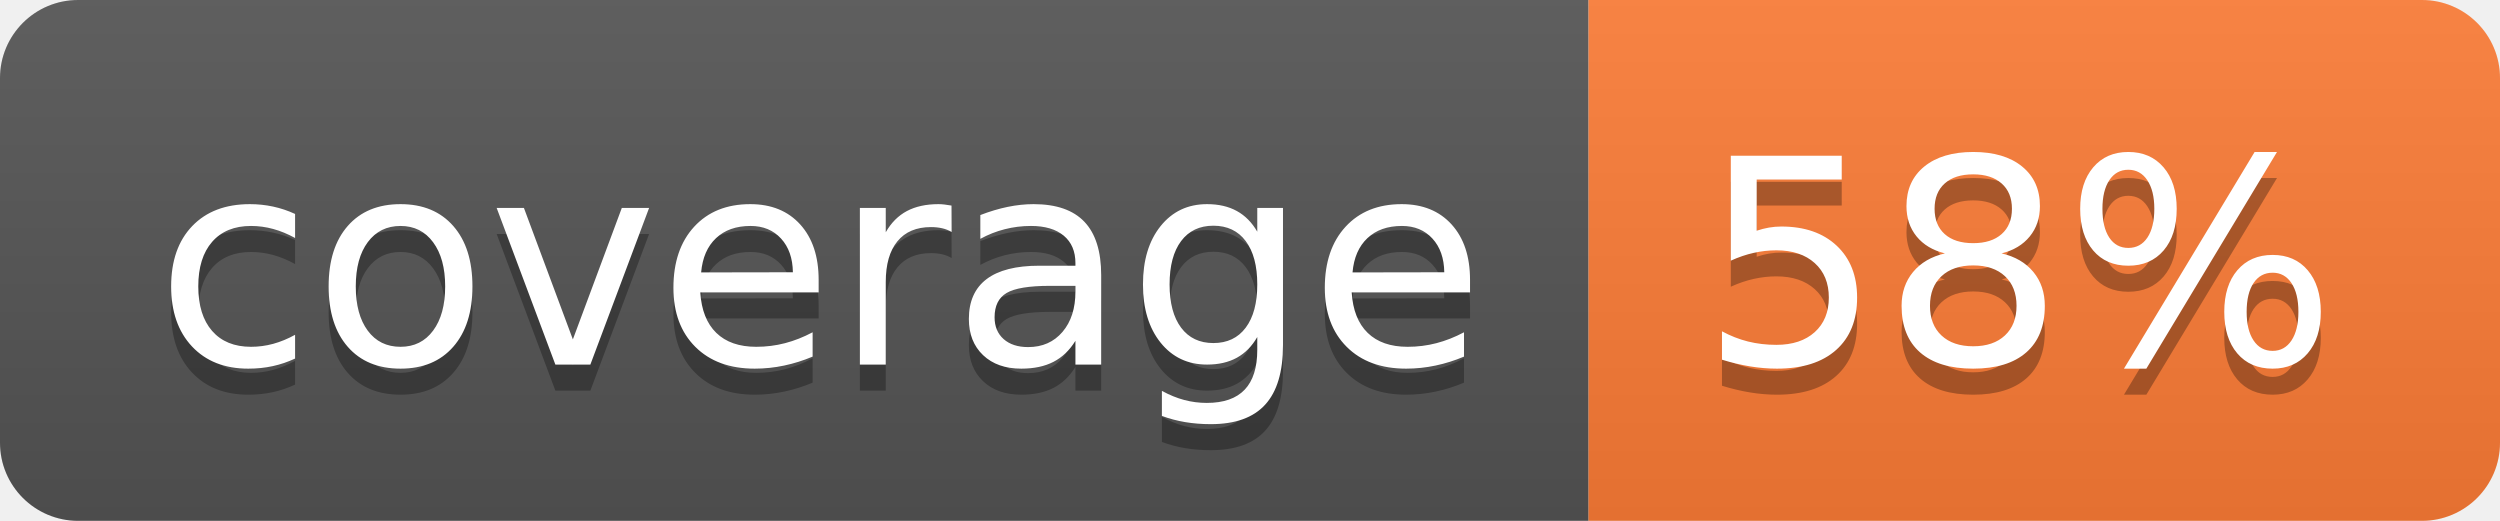
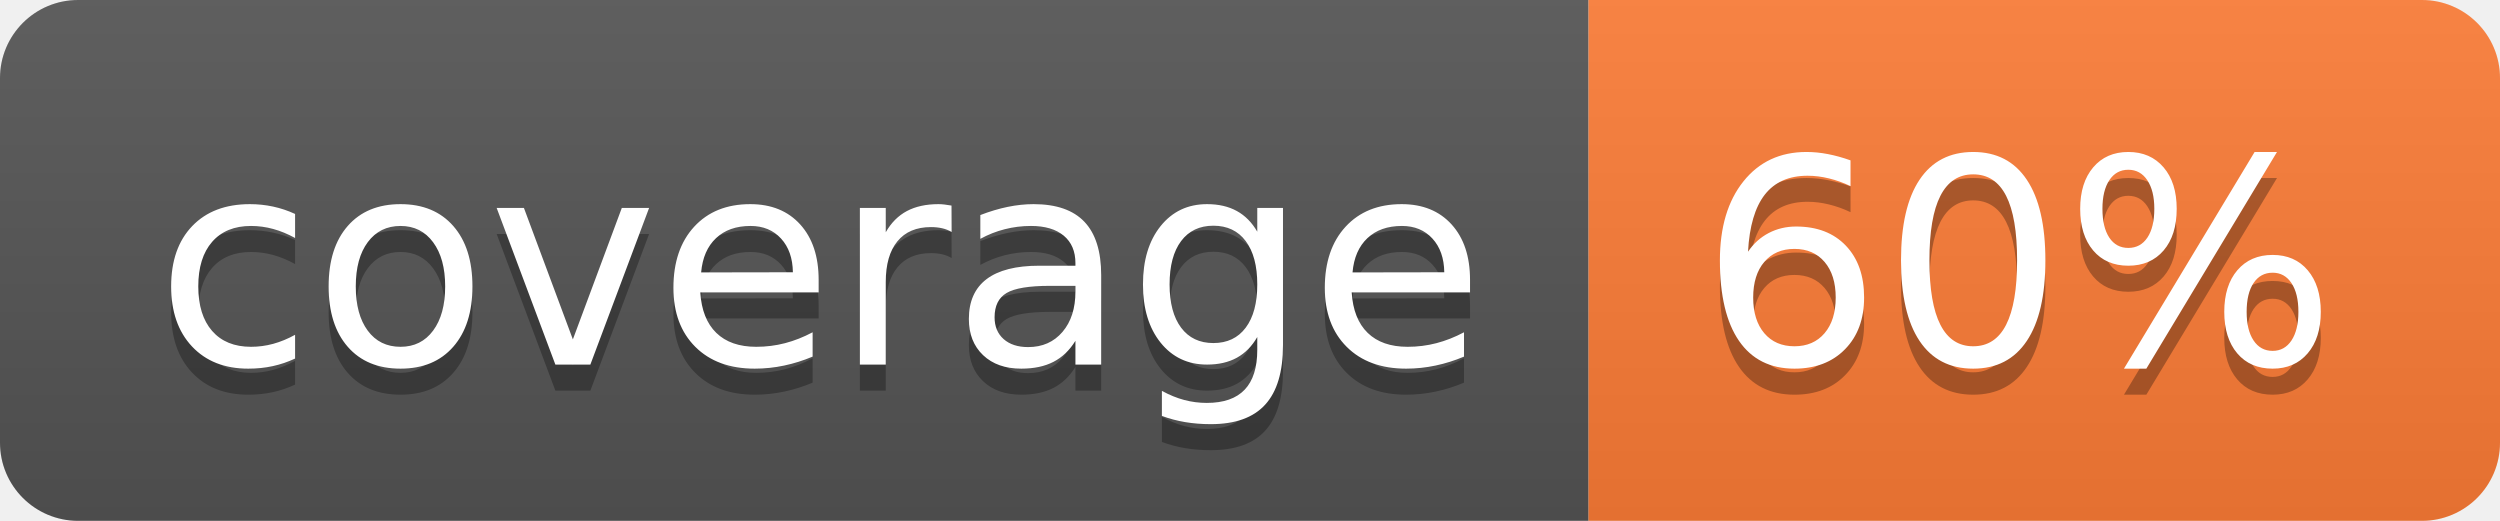
- <svg xmlns="http://www.w3.org/2000/svg" width="96" height="20" role="img" aria-label="coverage: 58%">
+ <svg xmlns="http://www.w3.org/2000/svg" width="96" height="20" role="img" aria-label="coverage: 60%">
  <linearGradient id="s" x2="0" y2="100%">
    <stop offset="0" stop-color="#bbb" stop-opacity=".1" />
    <stop offset="1" stop-opacity=".1" />
  </linearGradient>
  <clipPath id="r">
    <rect width="96" height="20" rx="3" fill="#fff" />
  </clipPath>
  <g clip-path="url(#r)">
    <rect width="61" height="20" fill="#555" />
    <rect x="61" width="35" height="20" fill="#fe7d37" />
    <rect width="96" height="20" fill="url(#s)" />
  </g>
  <g fill="#fff" text-anchor="middle" font-family="Verdana,Geneva,DejaVu Sans,sans-serif" text-rendering="geometricPrecision" font-size="110">
    <text aria-hidden="true" x="315" y="150" fill="#010101" fill-opacity=".3" transform="scale(.1)" textLength="510">coverage</text>
    <text x="315" y="140" transform="scale(.1)" fill="#fff" textLength="510">coverage</text>
-     <text aria-hidden="true" x="775" y="150" fill="#010101" fill-opacity=".3" transform="scale(.1)" textLength="250">58%</text>
-     <text x="775" y="140" transform="scale(.1)" fill="#fff" textLength="250">58%</text>
+     <text aria-hidden="true" x="775" y="150" fill="#010101" fill-opacity=".3" transform="scale(.1)" textLength="250">60%</text>
+     <text x="775" y="140" transform="scale(.1)" fill="#fff" textLength="250">60%</text>
  </g>
</svg>
